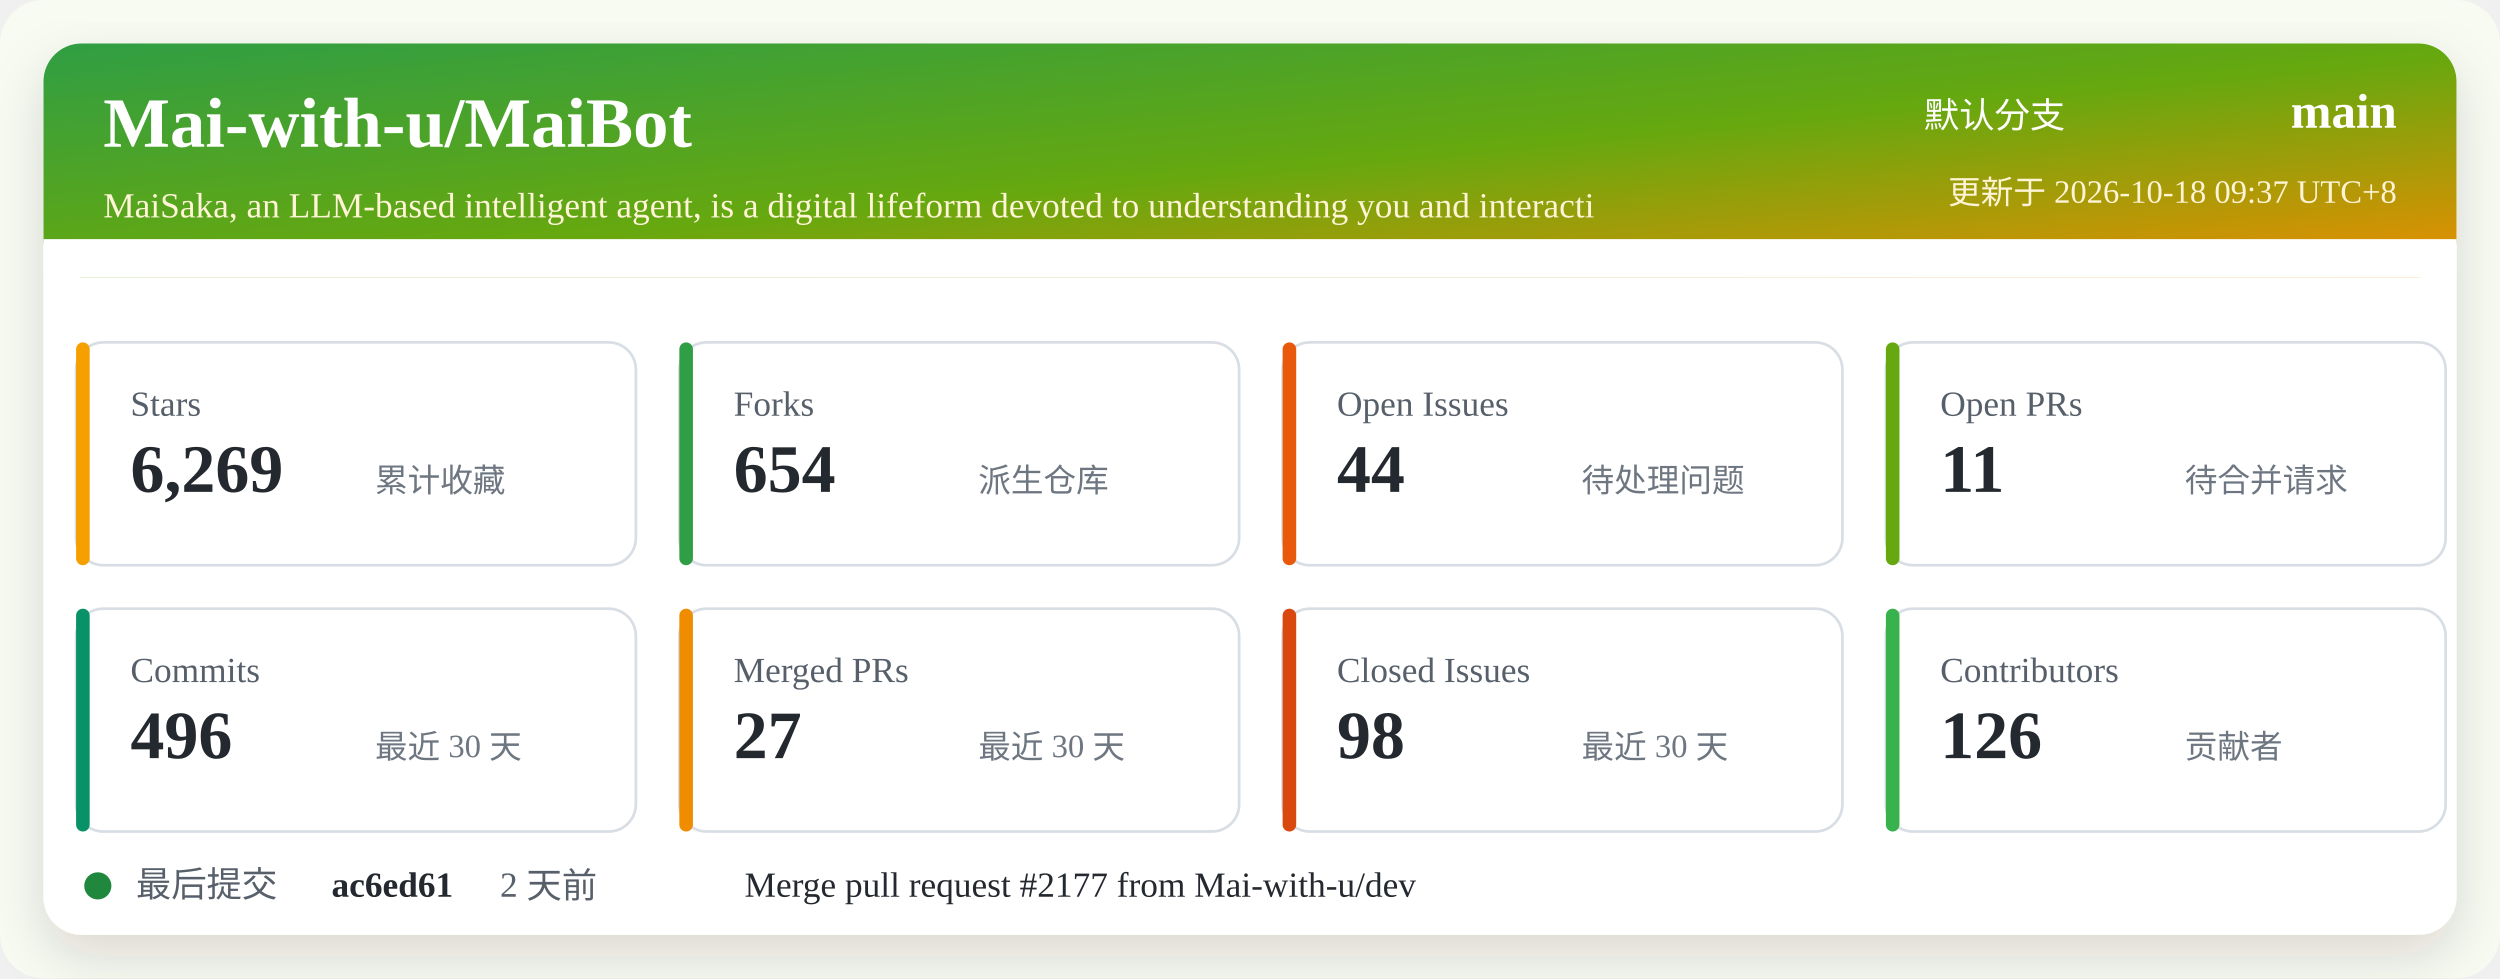
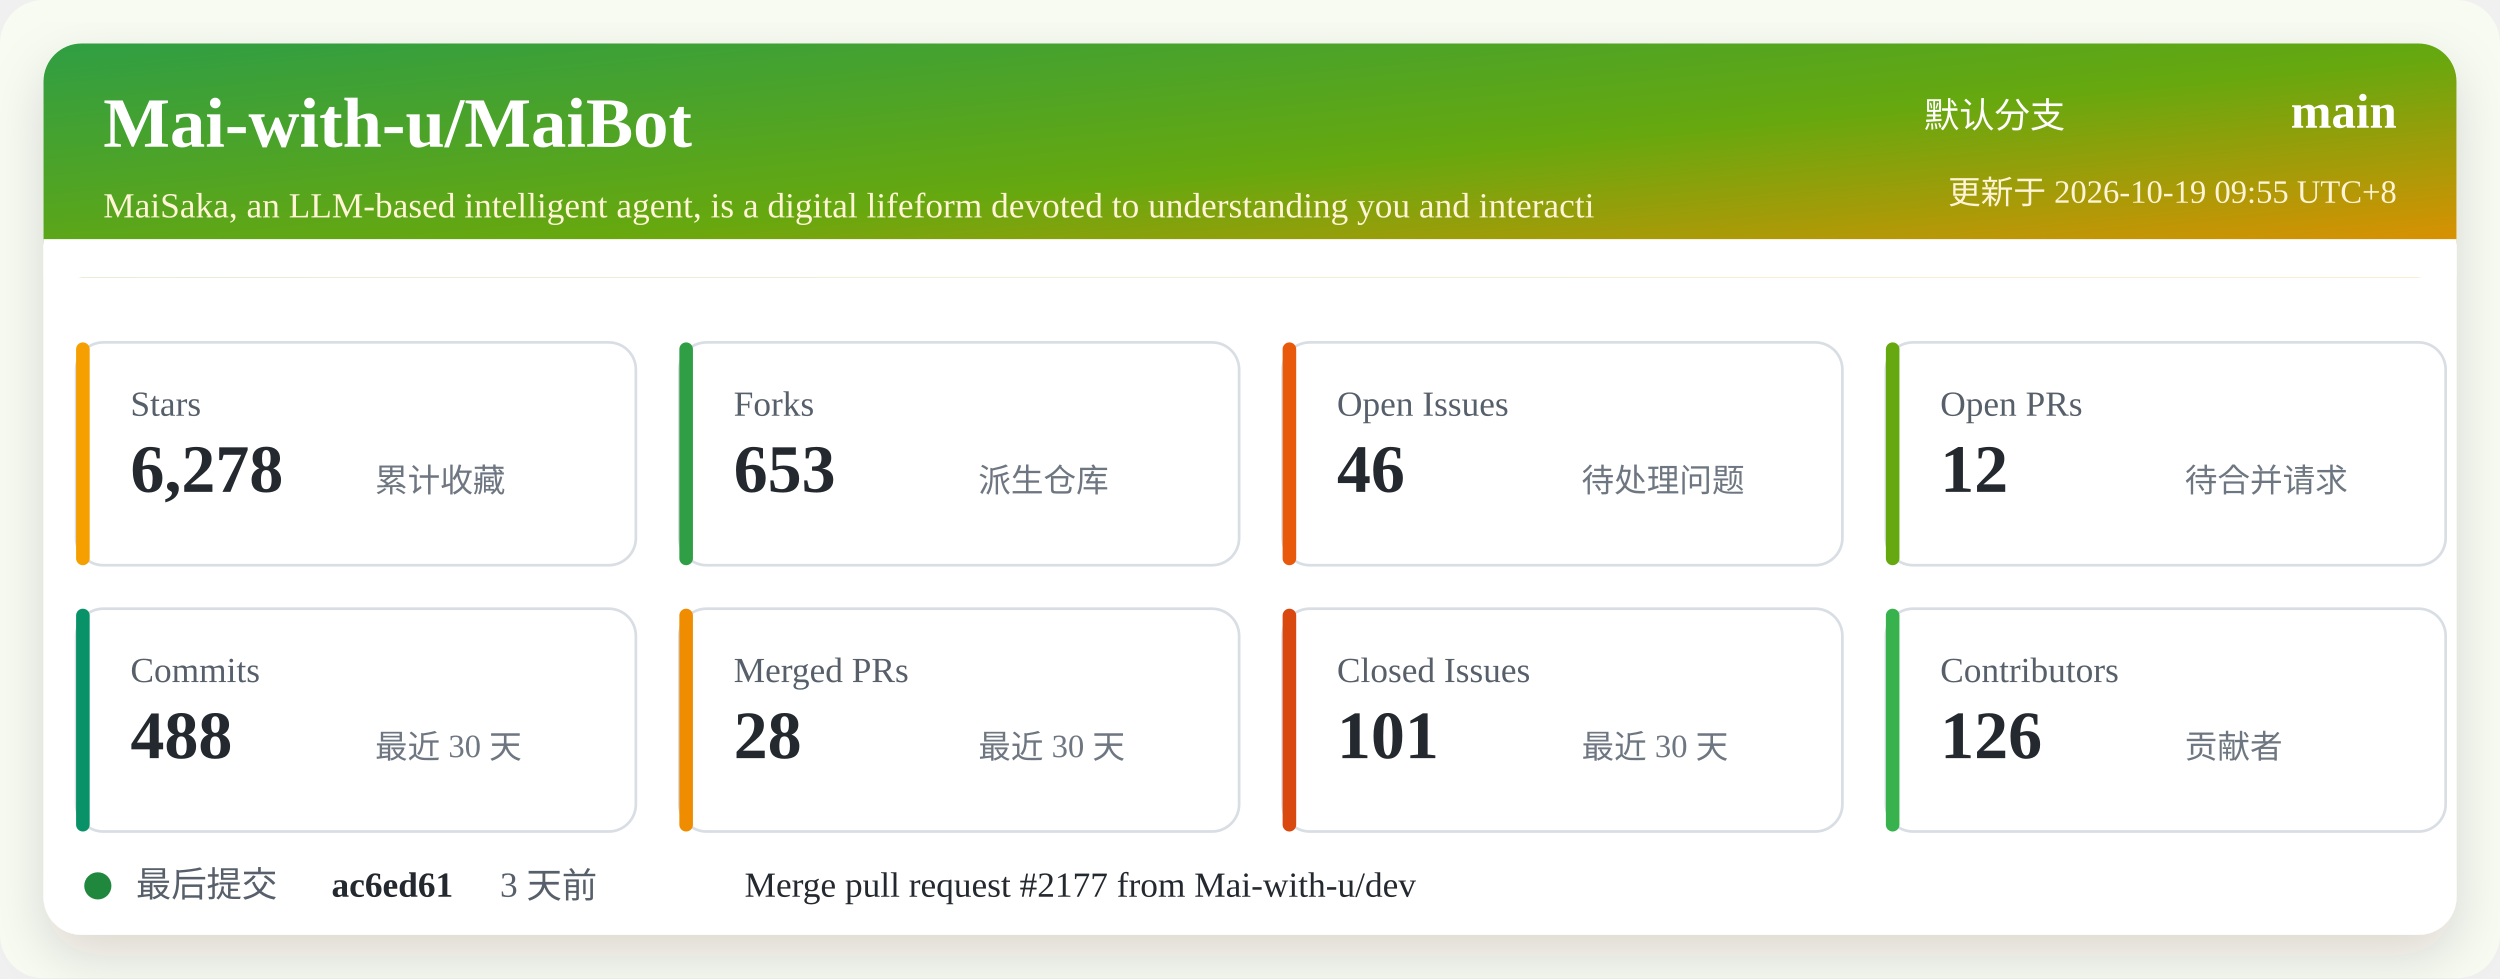
<svg xmlns="http://www.w3.org/2000/svg" width="920" height="360" viewBox="0 0 920 360" role="img" aria-labelledby="title desc">
  <defs>
    <linearGradient id="header" x1="0" x2="1" y1="0" y2="1">
      <stop offset="0%" stop-color="#2f9e44" />
      <stop offset="52%" stop-color="#66a80f" />
      <stop offset="100%" stop-color="#f08c00" />
    </linearGradient>
    <filter id="shadow" x="-5%" y="-5%" width="110%" height="110%">
      <feDropShadow dx="0" dy="8" stdDeviation="10" flood-color="#2b2318" flood-opacity="0.14" />
    </filter>
  </defs>
  <rect width="920" height="360" rx="16" fill="#f7fbf2" />
  <rect x="16" y="16" width="888" height="328" rx="14" fill="#ffffff" filter="url(#shadow)" />
  <rect x="16" y="16" width="888" height="86" rx="14" fill="url(#header)" />
  <path d="M16 88 H904 V102 H16 Z" fill="#ffffff" />
  <text x="38" y="54" fill="#ffffff" font-size="26" font-weight="700">Mai-with-u/MaiBot</text>
  <text x="38" y="80" fill="#fff4d6" font-size="13">MaiSaka, an LLM-based intelligent agent, is a digital lifeform devoted to understanding you and interacti</text>
  <text x="760" y="47" fill="#ffffff" font-size="13" text-anchor="end">默认分支</text>
  <text x="882" y="47" fill="#ffffff" font-size="18" font-weight="700" text-anchor="end">main</text>
-   <text x="882" y="75" fill="#fff4d6" font-size="12" text-anchor="end">更新于 2026-10-18 09:37 UTC+8</text>
+   <text x="882" y="75" fill="#fff4d6" font-size="12" text-anchor="end">更新于 2026-10-19 09:55 UTC+8</text>
  <g transform="translate(28 126)">
    <rect width="206" height="82" rx="10" fill="#ffffff" stroke="#d8dee4" />
    <rect x="0" y="0" width="5" height="82" rx="2.5" fill="#f59f00" />
    <text x="20" y="27" fill="#57606a" font-size="13">Stars</text>
-     <text x="20" y="55" fill="#24292f" font-size="25" font-weight="700">6,269</text>
+     <text x="20" y="55" fill="#24292f" font-size="25" font-weight="700">6,278</text>
    <text x="110" y="55" fill="#6e7781" font-size="12">累计收藏</text>
  </g>
  <g transform="translate(250 126)">
    <rect width="206" height="82" rx="10" fill="#ffffff" stroke="#d8dee4" />
    <rect x="0" y="0" width="5" height="82" rx="2.5" fill="#2f9e44" />
    <text x="20" y="27" fill="#57606a" font-size="13">Forks</text>
-     <text x="20" y="55" fill="#24292f" font-size="25" font-weight="700">654</text>
+     <text x="20" y="55" fill="#24292f" font-size="25" font-weight="700">653</text>
    <text x="110" y="55" fill="#6e7781" font-size="12">派生仓库</text>
  </g>
  <g transform="translate(472 126)">
    <rect width="206" height="82" rx="10" fill="#ffffff" stroke="#d8dee4" />
    <rect x="0" y="0" width="5" height="82" rx="2.5" fill="#e8590c" />
    <text x="20" y="27" fill="#57606a" font-size="13">Open Issues</text>
-     <text x="20" y="55" fill="#24292f" font-size="25" font-weight="700">44</text>
+     <text x="20" y="55" fill="#24292f" font-size="25" font-weight="700">46</text>
    <text x="110" y="55" fill="#6e7781" font-size="12">待处理问题</text>
  </g>
  <g transform="translate(694 126)">
    <rect width="206" height="82" rx="10" fill="#ffffff" stroke="#d8dee4" />
    <rect x="0" y="0" width="5" height="82" rx="2.5" fill="#66a80f" />
    <text x="20" y="27" fill="#57606a" font-size="13">Open PRs</text>
-     <text x="20" y="55" fill="#24292f" font-size="25" font-weight="700">11</text>
+     <text x="20" y="55" fill="#24292f" font-size="25" font-weight="700">12</text>
    <text x="110" y="55" fill="#6e7781" font-size="12">待合并请求</text>
  </g>
  <g transform="translate(28 224)">
    <rect width="206" height="82" rx="10" fill="#ffffff" stroke="#d8dee4" />
    <rect x="0" y="0" width="5" height="82" rx="2.5" fill="#099268" />
    <text x="20" y="27" fill="#57606a" font-size="13">Commits</text>
-     <text x="20" y="55" fill="#24292f" font-size="25" font-weight="700">496</text>
+     <text x="20" y="55" fill="#24292f" font-size="25" font-weight="700">488</text>
    <text x="110" y="55" fill="#6e7781" font-size="12">最近 30 天</text>
  </g>
  <g transform="translate(250 224)">
    <rect width="206" height="82" rx="10" fill="#ffffff" stroke="#d8dee4" />
    <rect x="0" y="0" width="5" height="82" rx="2.5" fill="#f08c00" />
    <text x="20" y="27" fill="#57606a" font-size="13">Merged PRs</text>
-     <text x="20" y="55" fill="#24292f" font-size="25" font-weight="700">27</text>
+     <text x="20" y="55" fill="#24292f" font-size="25" font-weight="700">28</text>
    <text x="110" y="55" fill="#6e7781" font-size="12">最近 30 天</text>
  </g>
  <g transform="translate(472 224)">
    <rect width="206" height="82" rx="10" fill="#ffffff" stroke="#d8dee4" />
    <rect x="0" y="0" width="5" height="82" rx="2.5" fill="#d9480f" />
    <text x="20" y="27" fill="#57606a" font-size="13">Closed Issues</text>
-     <text x="20" y="55" fill="#24292f" font-size="25" font-weight="700">98</text>
+     <text x="20" y="55" fill="#24292f" font-size="25" font-weight="700">101</text>
    <text x="110" y="55" fill="#6e7781" font-size="12">最近 30 天</text>
  </g>
  <g transform="translate(694 224)">
    <rect width="206" height="82" rx="10" fill="#ffffff" stroke="#d8dee4" />
    <rect x="0" y="0" width="5" height="82" rx="2.5" fill="#37b24d" />
    <text x="20" y="27" fill="#57606a" font-size="13">Contributors</text>
    <text x="20" y="55" fill="#24292f" font-size="25" font-weight="700">126</text>
    <text x="110" y="55" fill="#6e7781" font-size="12">贡献者</text>
  </g>
  <g transform="translate(28 318)">
    <circle cx="8" cy="8" r="5" fill="#1f883d" />
    <text x="22" y="12" fill="#57606a" font-size="13">最后提交</text>
    <text x="94" y="12" fill="#24292f" font-size="13" font-weight="700">ac6ed61</text>
-     <text x="156" y="12" fill="#57606a" font-size="13">2 天前</text>
+     <text x="156" y="12" fill="#57606a" font-size="13">3 天前</text>
    <text x="246" y="12" fill="#24292f" font-size="13">Merge pull request #2177 from Mai-with-u/dev</text>
  </g>
</svg>
